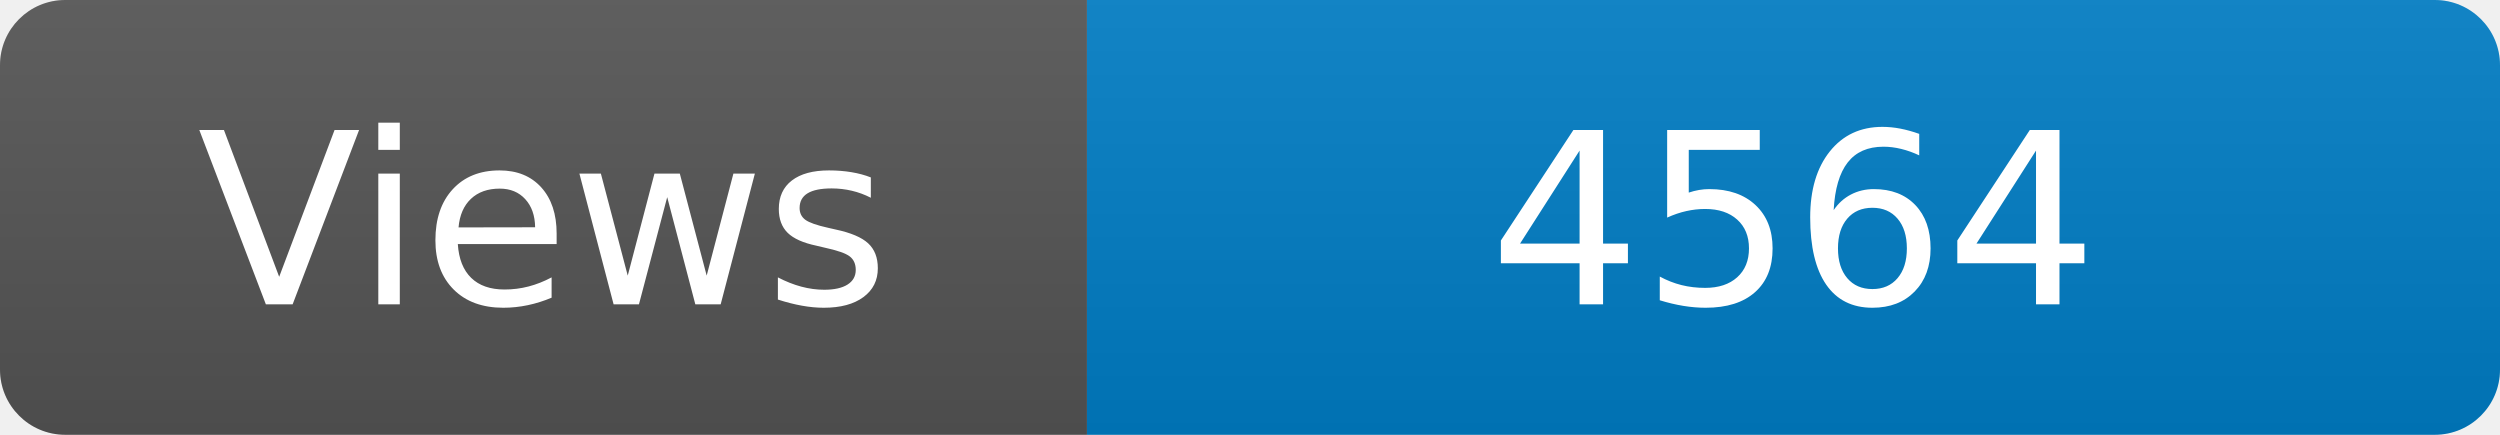
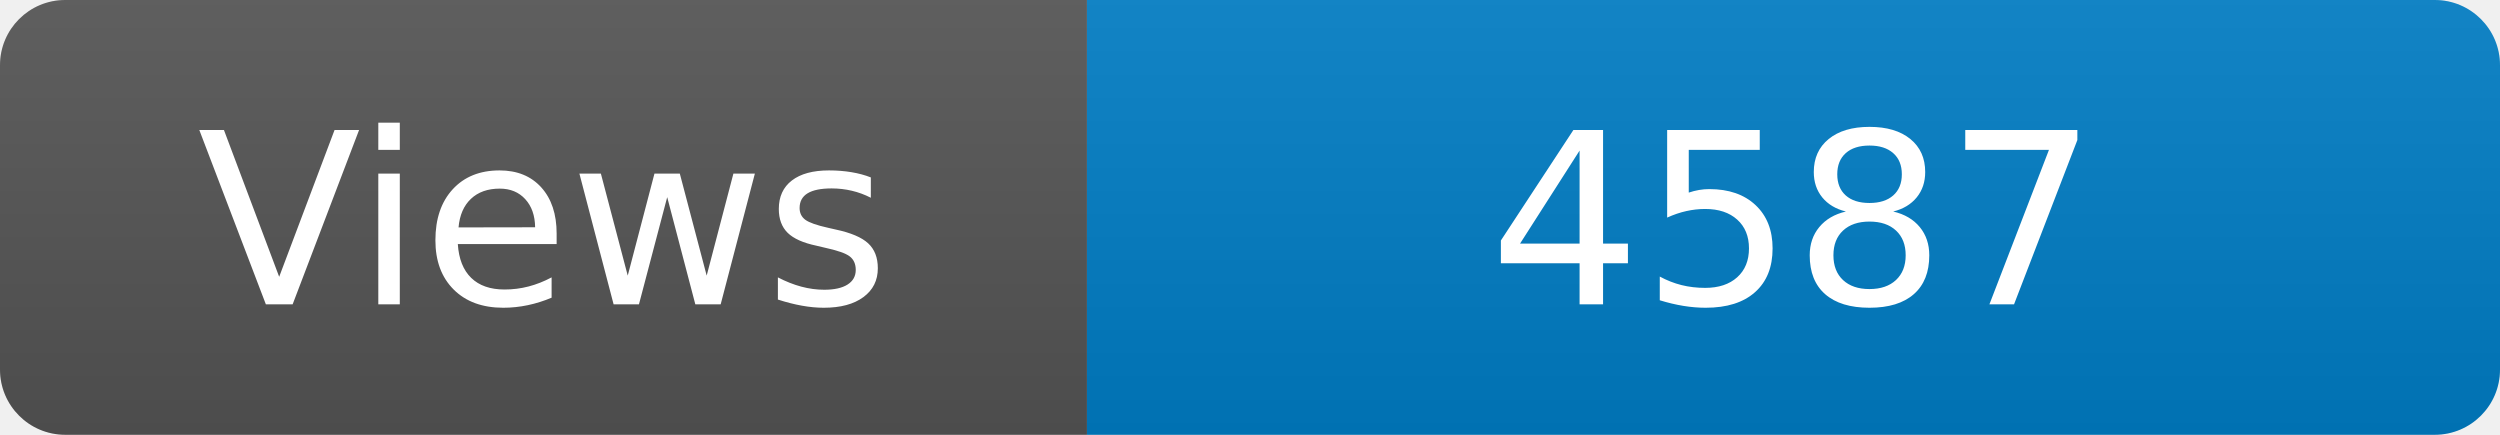
<svg xmlns="http://www.w3.org/2000/svg" width="115" height="20" role="img" aria-label="Maintained?: yes">
  <linearGradient id="s" x2="0" y2="100%">
    <stop offset="0" stop-color="#bbb" stop-opacity=".1" />
    <stop offset="1" stop-opacity=".1" />
  </linearGradient>
  <clipPath id="r">
    <rect width="115" height="20" rx="3" fill="#fff" />
  </clipPath>
  <g clip-path="url(#r)">
    <rect width="50" height="20" fill="#555" />
    <rect x="50" width="160" height="20" fill="#007ec6" />
    <rect width="115" height="20" fill="url(#s)" />
  </g>
  <g fill="#fff" text-anchor="middle" font-family="Verdana,Geneva,DejaVu Sans,sans-serif" font-size="110">
    <text x="250" y="140" transform="scale(.1)" fill="#fff">Views</text>
-     <text x="825" y="140" transform="scale(.1)" fill="#fff">4564</text>
+     <text x="825" y="140" transform="scale(.1)" fill="#fff">4587</text>
  </g>
</svg>
